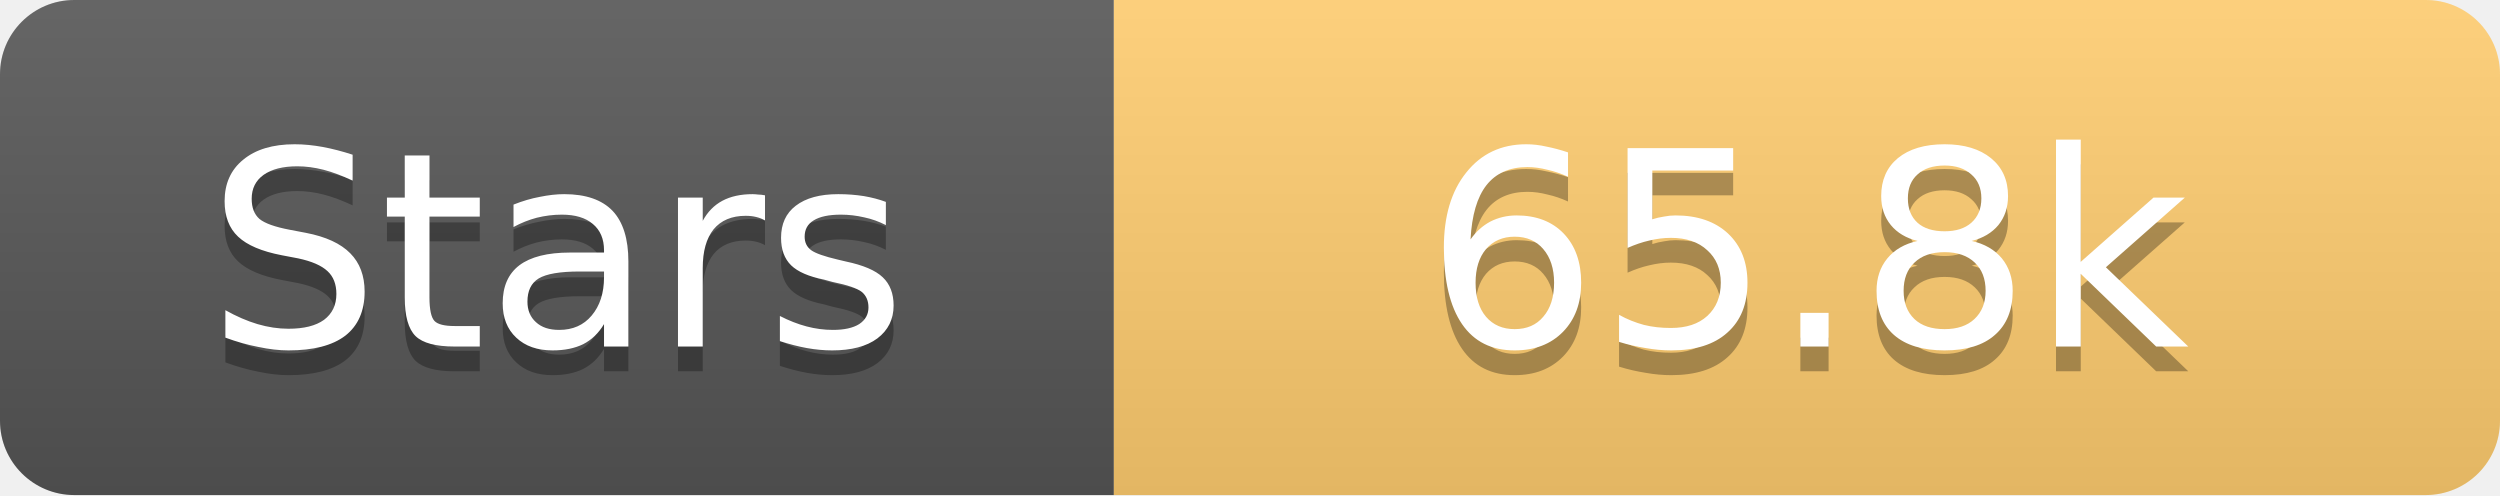
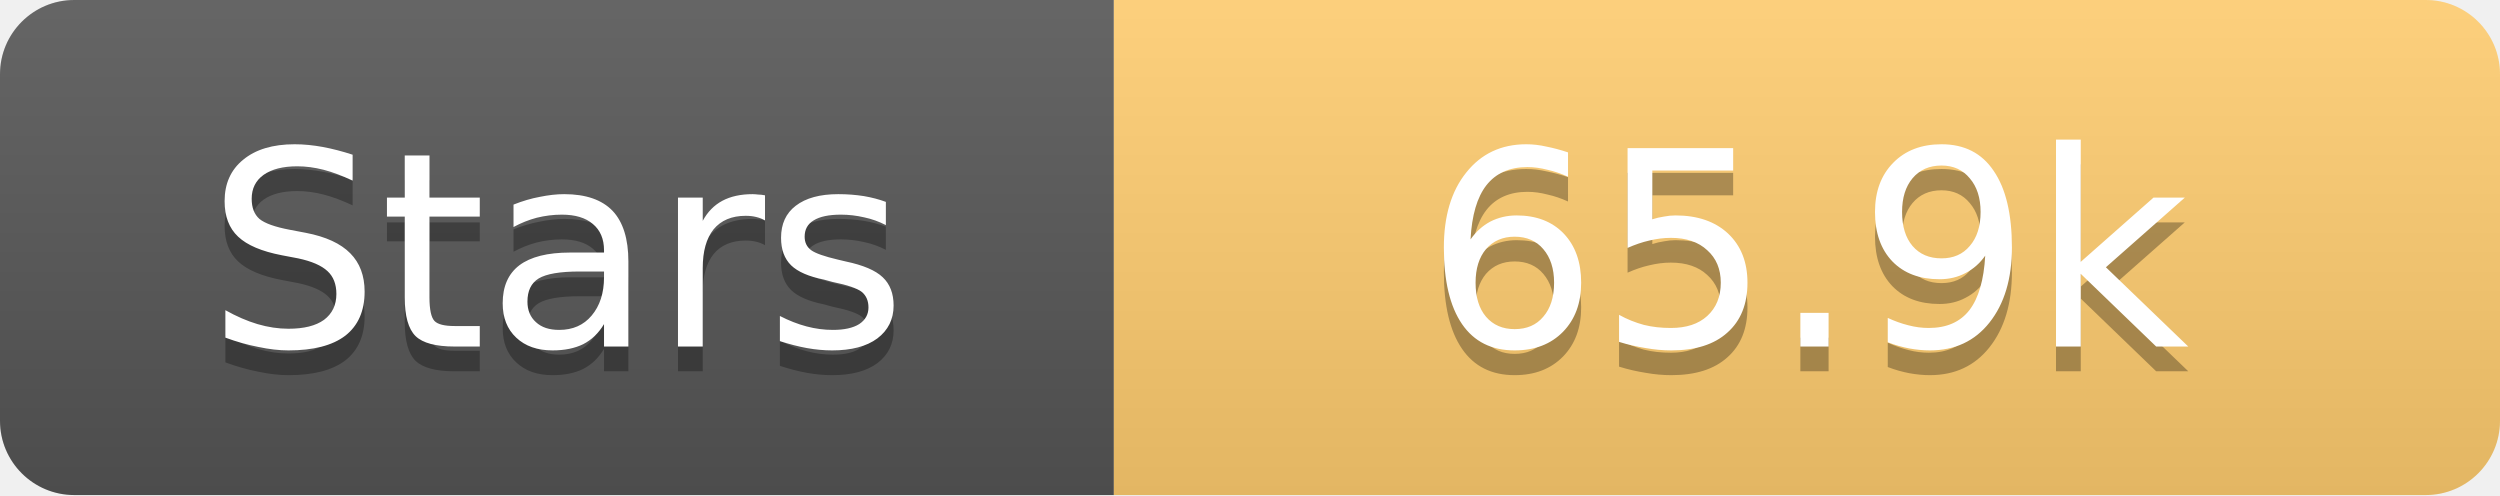
<svg xmlns="http://www.w3.org/2000/svg" width="101" height="20">
  <linearGradient id="s" x2="0" y2="100%">
    <stop offset="0" stop-color="#fff" stop-opacity=".1" />
    <stop offset="1" stop-opacity=".1" />
  </linearGradient>
  <clipPath id="r">
    <rect width="101" height="20" rx="3" fill="#fff" />
  </clipPath>
  <g clip-path="url(#r)">
    <rect width="45" height="20" fill="#555" />
    <rect x="45" width="56" height="20" fill="#fdcb6e" />
    <rect width="101" height="20" fill="url(#s)" />
  </g>
  <g fill="#fff" text-anchor="middle" font-family="Verdana,Geneva,DejaVu Sans,sans-serif" text-rendering="geometricPrecision" font-size="11">
    <text x="22.5" y="15" fill="#010101" fill-opacity=".3">Stars</text>
    <text x="22.5" y="14">Stars</text>
-     <text x="73.0" y="15" fill="#010101" fill-opacity=".3">65.8k</text>
-     <text x="73.0" y="14">65.8k</text>
+     <text x="73.0" y="15" fill="#010101" fill-opacity=".3">65.9k</text>
+     <text x="73.0" y="14">65.9k</text>
  </g>
</svg>
